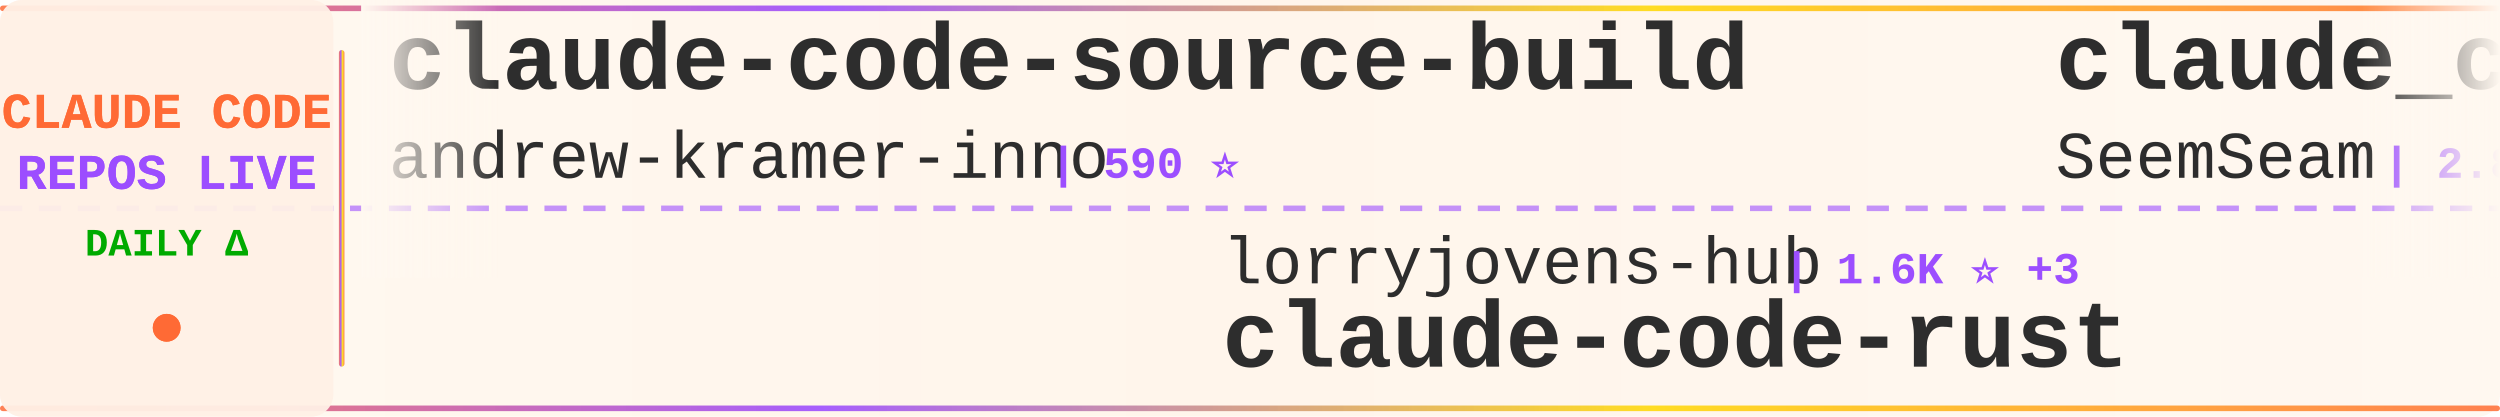
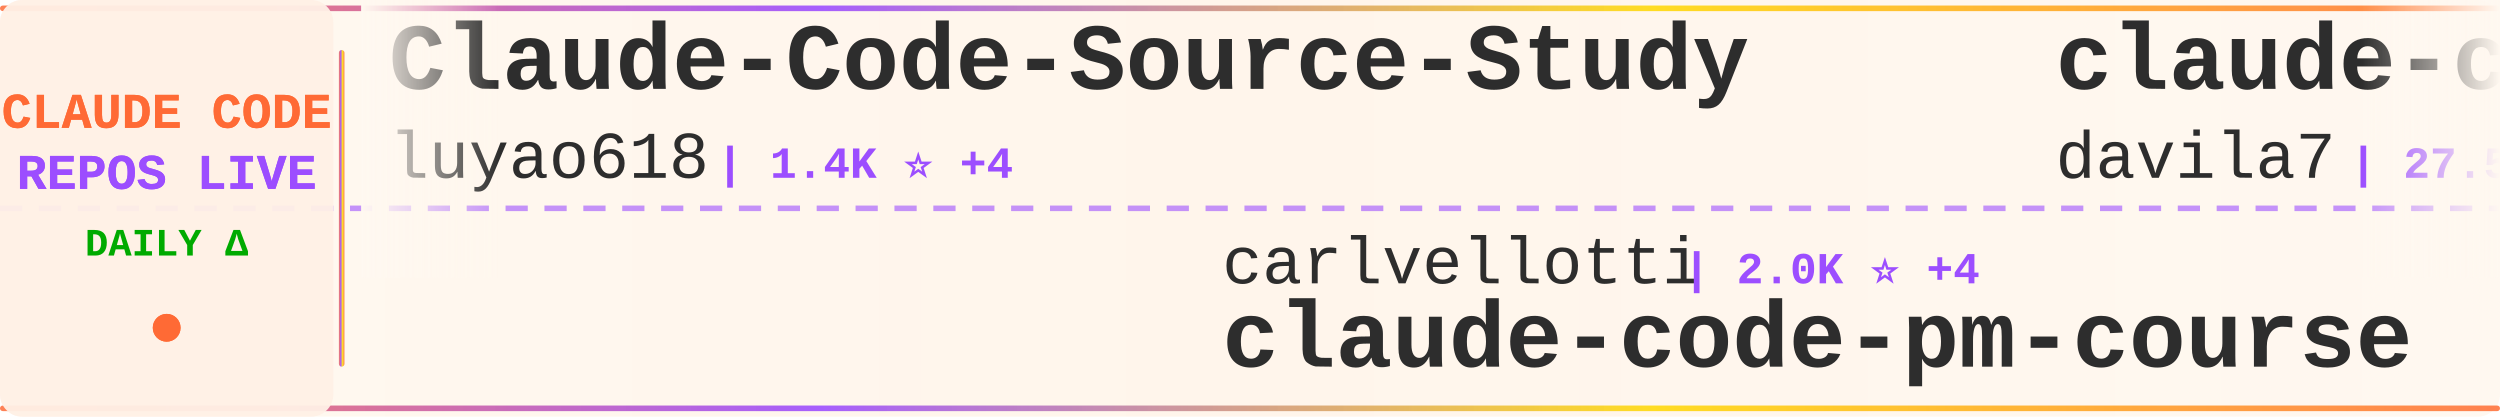
<svg xmlns="http://www.w3.org/2000/svg" width="900" height="150">
  <defs>
    <linearGradient id="tickerBg" x1="0%" y1="0%" x2="100%" y2="0%">
      <stop offset="0%" style="stop-color:#fff8f0;stop-opacity:0.98" />
      <stop offset="50%" style="stop-color:#fff5eb;stop-opacity:1" />
      <stop offset="100%" style="stop-color:#fff8f0;stop-opacity:0.98" />
    </linearGradient>
    <linearGradient id="borderGrad" x1="0%" y1="0%" x2="100%" y2="0%">
      <stop offset="0%" style="stop-color:#FF6B35;stop-opacity:0.85">
        <animate attributeName="stop-opacity" values="0.85;1;0.85" dur="2s" repeatCount="indefinite" />
      </stop>
      <stop offset="33%" style="stop-color:#9C4EFF;stop-opacity:0.9">
        <animate attributeName="stop-opacity" values="0.9;1;0.9" dur="2.2s" repeatCount="indefinite" />
      </stop>
      <stop offset="66%" style="stop-color:#FFD700;stop-opacity:0.85">
        <animate attributeName="stop-opacity" values="0.85;1;0.85" dur="1.8s" repeatCount="indefinite" />
      </stop>
      <stop offset="100%" style="stop-color:#FF6B35;stop-opacity:0.85">
        <animate attributeName="stop-opacity" values="0.85;1;0.85" dur="2s" repeatCount="indefinite" />
      </stop>
    </linearGradient>
    <filter id="textGlow">
      <feGaussianBlur stdDeviation="0.15" result="coloredBlur" />
      <feMerge>
        <feMergeNode in="coloredBlur" />
        <feMergeNode in="SourceGraphic" />
      </feMerge>
    </filter>
    <filter id="metricGlow">
      <feGaussianBlur stdDeviation="0.2" result="coloredBlur" />
      <feMerge>
        <feMergeNode in="coloredBlur" />
        <feMergeNode in="SourceGraphic" />
      </feMerge>
    </filter>
    <linearGradient id="leftFade" x1="0%" y1="0%" x2="100%" y2="0%">
      <stop offset="0%" style="stop-color:#fff8f0;stop-opacity:1" />
      <stop offset="100%" style="stop-color:#fff8f0;stop-opacity:0" />
    </linearGradient>
    <linearGradient id="rightFade" x1="0%" y1="0%" x2="100%" y2="0%">
      <stop offset="0%" style="stop-color:#fff8f0;stop-opacity:0" />
      <stop offset="100%" style="stop-color:#fff8f0;stop-opacity:1" />
    </linearGradient>
  </defs>
  <rect width="900" height="150" fill="url(#tickerBg)" rx="8" />
  <rect x="0" y="2" width="900" height="2" fill="url(#borderGrad)" rx="1" />
  <rect x="0" y="146" width="900" height="2" fill="url(#borderGrad)" rx="1" />
  <line x1="0" y1="75" x2="900" y2="75" stroke="#9C4EFF" stroke-width="2" stroke-dasharray="8 6" opacity="0.6" />
  <rect x="0" y="0" width="120" height="150" fill="#fff0e6" opacity="0.95" rx="8" />
  <text x="60" y="46" font-family="'Courier New', monospace" font-size="18" font-weight="bold" fill="#FF6B35" text-anchor="middle" filter="url(#textGlow)">
    CLAUDE CODE
  </text>
  <text x="60" y="68" font-family="'Courier New', monospace" font-size="18" font-weight="bold" fill="#9C4EFF" text-anchor="middle" filter="url(#textGlow)">
    REPOS LIVE
  </text>
  <text x="60" y="92" font-family="'Courier New', monospace" font-size="14" font-weight="bold" fill="#00aa00" text-anchor="middle">
    DAILY Δ
  </text>
  <circle cx="60" cy="118" r="5" fill="#FF6B35" filter="url(#metricGlow)">
    <animate attributeName="r" values="4;6;4" dur="1.5s" repeatCount="indefinite" />
    <animate attributeName="opacity" values="0.6;1;0.6" dur="1.5s" repeatCount="indefinite" />
  </circle>
  <rect x="122" y="18" width="2" height="114" fill="url(#borderGrad)" rx="1" />
  <clipPath id="tickerClip">
    <rect x="130" y="0" width="770" height="150" />
  </clipPath>
  <g clip-path="url(#tickerClip)">
    <g id="tickerItems">
      <animateTransform attributeName="transform" attributeType="XML" type="translate" from="0 0" to="-3000 0" dur="54s" repeatCount="indefinite" />
      <g transform="translate(0, 0)">
-         <text x="140" y="32" font-family="'Courier New', monospace" font-size="34" font-weight="bold" fill="#2d2d2d">claude-code-source-build</text>
-         <text x="140" y="64" font-family="'Courier New', monospace" font-size="24" font-weight="normal" fill="#2d2d2d" opacity="1.0">andrew-kramer-inno</text>
-         <text x="378" y="64" font-family="'Courier New', monospace" font-size="16" font-weight="bold" fill="#9C4EFF"> | 590 ⭐</text>
+         <text x="140" y="32" font-family="'Courier New', monospace" font-size="34" font-weight="bold" fill="#2d2d2d">Claude-Code-Source-Study</text>
+         <text x="140" y="64" font-family="'Courier New', monospace" font-size="24" font-weight="normal" fill="#2d2d2d" opacity="1.0">luyao618</text>
+         <text x="258" y="64" font-family="'Courier New', monospace" font-size="16" font-weight="bold" fill="#9C4EFF"> | 1.4K ⭐ +4</text>
      </g>
      <g transform="translate(300, 0)">
-         <text x="140" y="102" font-family="'Courier New', monospace" font-size="24" font-weight="normal" fill="#2d2d2d" opacity="1.0">lorryjovens-hub</text>
-         <text x="342" y="102" font-family="'Courier New', monospace" font-size="16" font-weight="bold" fill="#9C4EFF"> | 1.6K ⭐ +3</text>
-         <text x="140" y="132" font-family="'Courier New', monospace" font-size="34" font-weight="bold" fill="#2d2d2d">claude-code-rust</text>
+         <text x="140" y="102" font-family="'Courier New', monospace" font-size="24" font-weight="normal" fill="#2d2d2d" opacity="1.0">carlvellotti</text>
+         <text x="306" y="102" font-family="'Courier New', monospace" font-size="16" font-weight="bold" fill="#9C4EFF"> | 2.0K ⭐ +4</text>
+         <text x="140" y="132" font-family="'Courier New', monospace" font-size="34" font-weight="bold" fill="#2d2d2d">claude-code-pm-course</text>
      </g>
      <g transform="translate(600, 0)">
-         <text x="140" y="32" font-family="'Courier New', monospace" font-size="34" font-weight="bold" fill="#2d2d2d">claude_codex_bridge</text>
-         <text x="140" y="64" font-family="'Courier New', monospace" font-size="24" font-weight="normal" fill="#2d2d2d" opacity="1.0">SeemSeam</text>
-         <text x="258" y="64" font-family="'Courier New', monospace" font-size="16" font-weight="bold" fill="#9C4EFF"> | 2.8K ⭐ +7</text>
+         <text x="140" y="32" font-family="'Courier New', monospace" font-size="34" font-weight="bold" fill="#2d2d2d">claude-code-templates</text>
+         <text x="140" y="64" font-family="'Courier New', monospace" font-size="24" font-weight="normal" fill="#2d2d2d" opacity="1.0">davila7</text>
+         <text x="246" y="64" font-family="'Courier New', monospace" font-size="16" font-weight="bold" fill="#9C4EFF"> | 27.5K ⭐ +34</text>
      </g>
      <g transform="translate(900, 0)">
-         <text x="140" y="102" font-family="'Courier New', monospace" font-size="24" font-weight="normal" fill="#2d2d2d" opacity="1.0">lintsinghua</text>
-         <text x="294" y="102" font-family="'Courier New', monospace" font-size="16" font-weight="bold" fill="#9C4EFF"> | 3.4K ⭐ +10</text>
-         <text x="140" y="132" font-family="'Courier New', monospace" font-size="34" font-weight="bold" fill="#2d2d2d">claude-code-book</text>
+         <text x="140" y="102" font-family="'Courier New', monospace" font-size="24" font-weight="normal" fill="#2d2d2d" opacity="1.0">VoltAgent</text>
+         <text x="270" y="102" font-family="'Courier New', monospace" font-size="16" font-weight="bold" fill="#9C4EFF"> | 20.5K ⭐ +72</text>
+         <text x="140" y="132" font-family="'Courier New', monospace" font-size="34" font-weight="bold" fill="#2d2d2d">awesome-claude-code-suba...</text>
      </g>
      <g transform="translate(1200, 0)">
-         <text x="140" y="32" font-family="'Courier New', monospace" font-size="34" font-weight="bold" fill="#2d2d2d">claude-code-source</text>
-         <text x="140" y="64" font-family="'Courier New', monospace" font-size="24" font-weight="normal" fill="#2d2d2d" opacity="1.0">JrCx7scC</text>
-         <text x="258" y="64" font-family="'Courier New', monospace" font-size="16" font-weight="bold" fill="#9C4EFF"> | 368 ⭐</text>
+         <text x="140" y="32" font-family="'Courier New', monospace" font-size="34" font-weight="bold" fill="#2d2d2d">ralph-claude-code</text>
+         <text x="140" y="64" font-family="'Courier New', monospace" font-size="24" font-weight="normal" fill="#2d2d2d" opacity="1.0">frankbria</text>
+         <text x="270" y="64" font-family="'Courier New', monospace" font-size="16" font-weight="bold" fill="#9C4EFF"> | 9.2K ⭐ +5</text>
      </g>
      <g transform="translate(1500, 0)">
-         <text x="140" y="102" font-family="'Courier New', monospace" font-size="24" font-weight="normal" fill="#2d2d2d" opacity="1.0">hangsman</text>
-         <text x="258" y="102" font-family="'Courier New', monospace" font-size="16" font-weight="bold" fill="#9C4EFF"> | 780 ⭐</text>
-         <text x="140" y="132" font-family="'Courier New', monospace" font-size="34" font-weight="bold" fill="#2d2d2d">claude-code-source</text>
+         <text x="140" y="102" font-family="'Courier New', monospace" font-size="24" font-weight="normal" fill="#2d2d2d" opacity="1.0">shanraisshan</text>
+         <text x="306" y="102" font-family="'Courier New', monospace" font-size="16" font-weight="bold" fill="#9C4EFF"> | 54.6K ⭐ +100</text>
+         <text x="140" y="132" font-family="'Courier New', monospace" font-size="34" font-weight="bold" fill="#2d2d2d">claude-code-best-practic...</text>
      </g>
      <g transform="translate(1800, 0)">
-         <text x="140" y="32" font-family="'Courier New', monospace" font-size="34" font-weight="bold" fill="#2d2d2d">Claude-code</text>
-         <text x="140" y="64" font-family="'Courier New', monospace" font-size="24" font-weight="normal" fill="#2d2d2d" opacity="1.0">fazxes</text>
-         <text x="234" y="64" font-family="'Courier New', monospace" font-size="16" font-weight="bold" fill="#9C4EFF"> | 217 ⭐ +1</text>
+         <text x="140" y="32" font-family="'Courier New', monospace" font-size="34" font-weight="bold" fill="#2d2d2d">claude-code-router</text>
+         <text x="140" y="64" font-family="'Courier New', monospace" font-size="24" font-weight="normal" fill="#2d2d2d" opacity="1.0">musistudio</text>
+         <text x="282" y="64" font-family="'Courier New', monospace" font-size="16" font-weight="bold" fill="#9C4EFF"> | 34.3K ⭐ +54</text>
      </g>
      <g transform="translate(2100, 0)">
-         <text x="140" y="102" font-family="'Courier New', monospace" font-size="24" font-weight="normal" fill="#2d2d2d" opacity="1.0">ponponon</text>
-         <text x="258" y="102" font-family="'Courier New', monospace" font-size="16" font-weight="bold" fill="#9C4EFF"> | 2.2K ⭐ +1</text>
-         <text x="140" y="132" font-family="'Courier New', monospace" font-size="34" font-weight="bold" fill="#2d2d2d">claude_code_src</text>
+         <text x="140" y="102" font-family="'Courier New', monospace" font-size="24" font-weight="normal" fill="#2d2d2d" opacity="1.0">catlog22</text>
+         <text x="258" y="102" font-family="'Courier New', monospace" font-size="16" font-weight="bold" fill="#9C4EFF"> | 2.0K ⭐ +3</text>
+         <text x="140" y="132" font-family="'Courier New', monospace" font-size="34" font-weight="bold" fill="#2d2d2d">Claude-Code-Workflow</text>
      </g>
      <g transform="translate(2400, 0)">
-         <text x="140" y="32" font-family="'Courier New', monospace" font-size="34" font-weight="bold" fill="#2d2d2d">claude-code-prompts</text>
-         <text x="140" y="64" font-family="'Courier New', monospace" font-size="24" font-weight="normal" fill="#2d2d2d" opacity="1.0">repowise-dev</text>
-         <text x="306" y="64" font-family="'Courier New', monospace" font-size="16" font-weight="bold" fill="#9C4EFF"> | 1.1K ⭐ +3</text>
+         <text x="140" y="32" font-family="'Courier New', monospace" font-size="34" font-weight="bold" fill="#2d2d2d">agents</text>
+         <text x="140" y="64" font-family="'Courier New', monospace" font-size="24" font-weight="normal" fill="#2d2d2d" opacity="1.0">wshobson</text>
+         <text x="258" y="64" font-family="'Courier New', monospace" font-size="16" font-weight="bold" fill="#9C4EFF"> | 35.9K ⭐ +48</text>
      </g>
      <g transform="translate(2700, 0)">
-         <text x="140" y="102" font-family="'Courier New', monospace" font-size="24" font-weight="normal" fill="#2d2d2d" opacity="1.0">Piebald-AI</text>
-         <text x="282" y="102" font-family="'Courier New', monospace" font-size="16" font-weight="bold" fill="#9C4EFF"> | 10.5K ⭐ +25</text>
-         <text x="140" y="132" font-family="'Courier New', monospace" font-size="34" font-weight="bold" fill="#2d2d2d">claude-code-system-promp...</text>
+         <text x="140" y="102" font-family="'Courier New', monospace" font-size="24" font-weight="normal" fill="#2d2d2d" opacity="1.0">guanshan</text>
+         <text x="258" y="102" font-family="'Courier New', monospace" font-size="16" font-weight="bold" fill="#9C4EFF"> | 59 ⭐</text>
+         <text x="140" y="132" font-family="'Courier New', monospace" font-size="34" font-weight="bold" fill="#2d2d2d">ClaudeCode</text>
      </g>
      <g transform="translate(3000, 0)">
-         <text x="140" y="32" font-family="'Courier New', monospace" font-size="34" font-weight="bold" fill="#2d2d2d">claude-code-source-build</text>
-         <text x="140" y="64" font-family="'Courier New', monospace" font-size="24" font-weight="normal" fill="#2d2d2d" opacity="1.0">andrew-kramer-inno</text>
-         <text x="378" y="64" font-family="'Courier New', monospace" font-size="16" font-weight="bold" fill="#9C4EFF"> | 590 ⭐</text>
+         <text x="140" y="32" font-family="'Courier New', monospace" font-size="34" font-weight="bold" fill="#2d2d2d">Claude-Code-Source-Study</text>
+         <text x="140" y="64" font-family="'Courier New', monospace" font-size="24" font-weight="normal" fill="#2d2d2d" opacity="1.0">luyao618</text>
+         <text x="258" y="64" font-family="'Courier New', monospace" font-size="16" font-weight="bold" fill="#9C4EFF"> | 1.4K ⭐ +4</text>
      </g>
      <g transform="translate(3300, 0)">
-         <text x="140" y="102" font-family="'Courier New', monospace" font-size="24" font-weight="normal" fill="#2d2d2d" opacity="1.0">lorryjovens-hub</text>
-         <text x="342" y="102" font-family="'Courier New', monospace" font-size="16" font-weight="bold" fill="#9C4EFF"> | 1.6K ⭐ +3</text>
-         <text x="140" y="132" font-family="'Courier New', monospace" font-size="34" font-weight="bold" fill="#2d2d2d">claude-code-rust</text>
+         <text x="140" y="102" font-family="'Courier New', monospace" font-size="24" font-weight="normal" fill="#2d2d2d" opacity="1.0">carlvellotti</text>
+         <text x="306" y="102" font-family="'Courier New', monospace" font-size="16" font-weight="bold" fill="#9C4EFF"> | 2.0K ⭐ +4</text>
+         <text x="140" y="132" font-family="'Courier New', monospace" font-size="34" font-weight="bold" fill="#2d2d2d">claude-code-pm-course</text>
      </g>
      <g transform="translate(3600, 0)">
-         <text x="140" y="32" font-family="'Courier New', monospace" font-size="34" font-weight="bold" fill="#2d2d2d">claude_codex_bridge</text>
-         <text x="140" y="64" font-family="'Courier New', monospace" font-size="24" font-weight="normal" fill="#2d2d2d" opacity="1.0">SeemSeam</text>
-         <text x="258" y="64" font-family="'Courier New', monospace" font-size="16" font-weight="bold" fill="#9C4EFF"> | 2.8K ⭐ +7</text>
+         <text x="140" y="32" font-family="'Courier New', monospace" font-size="34" font-weight="bold" fill="#2d2d2d">claude-code-templates</text>
+         <text x="140" y="64" font-family="'Courier New', monospace" font-size="24" font-weight="normal" fill="#2d2d2d" opacity="1.0">davila7</text>
+         <text x="246" y="64" font-family="'Courier New', monospace" font-size="16" font-weight="bold" fill="#9C4EFF"> | 27.5K ⭐ +34</text>
      </g>
      <g transform="translate(3900, 0)">
-         <text x="140" y="102" font-family="'Courier New', monospace" font-size="24" font-weight="normal" fill="#2d2d2d" opacity="1.0">lintsinghua</text>
-         <text x="294" y="102" font-family="'Courier New', monospace" font-size="16" font-weight="bold" fill="#9C4EFF"> | 3.4K ⭐ +10</text>
-         <text x="140" y="132" font-family="'Courier New', monospace" font-size="34" font-weight="bold" fill="#2d2d2d">claude-code-book</text>
+         <text x="140" y="102" font-family="'Courier New', monospace" font-size="24" font-weight="normal" fill="#2d2d2d" opacity="1.0">VoltAgent</text>
+         <text x="270" y="102" font-family="'Courier New', monospace" font-size="16" font-weight="bold" fill="#9C4EFF"> | 20.5K ⭐ +72</text>
+         <text x="140" y="132" font-family="'Courier New', monospace" font-size="34" font-weight="bold" fill="#2d2d2d">awesome-claude-code-suba...</text>
      </g>
    </g>
  </g>
  <rect x="130" y="0" width="50" height="100" fill="url(#leftFade)" />
  <rect x="850" y="0" width="50" height="100" fill="url(#rightFade)" />
</svg>
